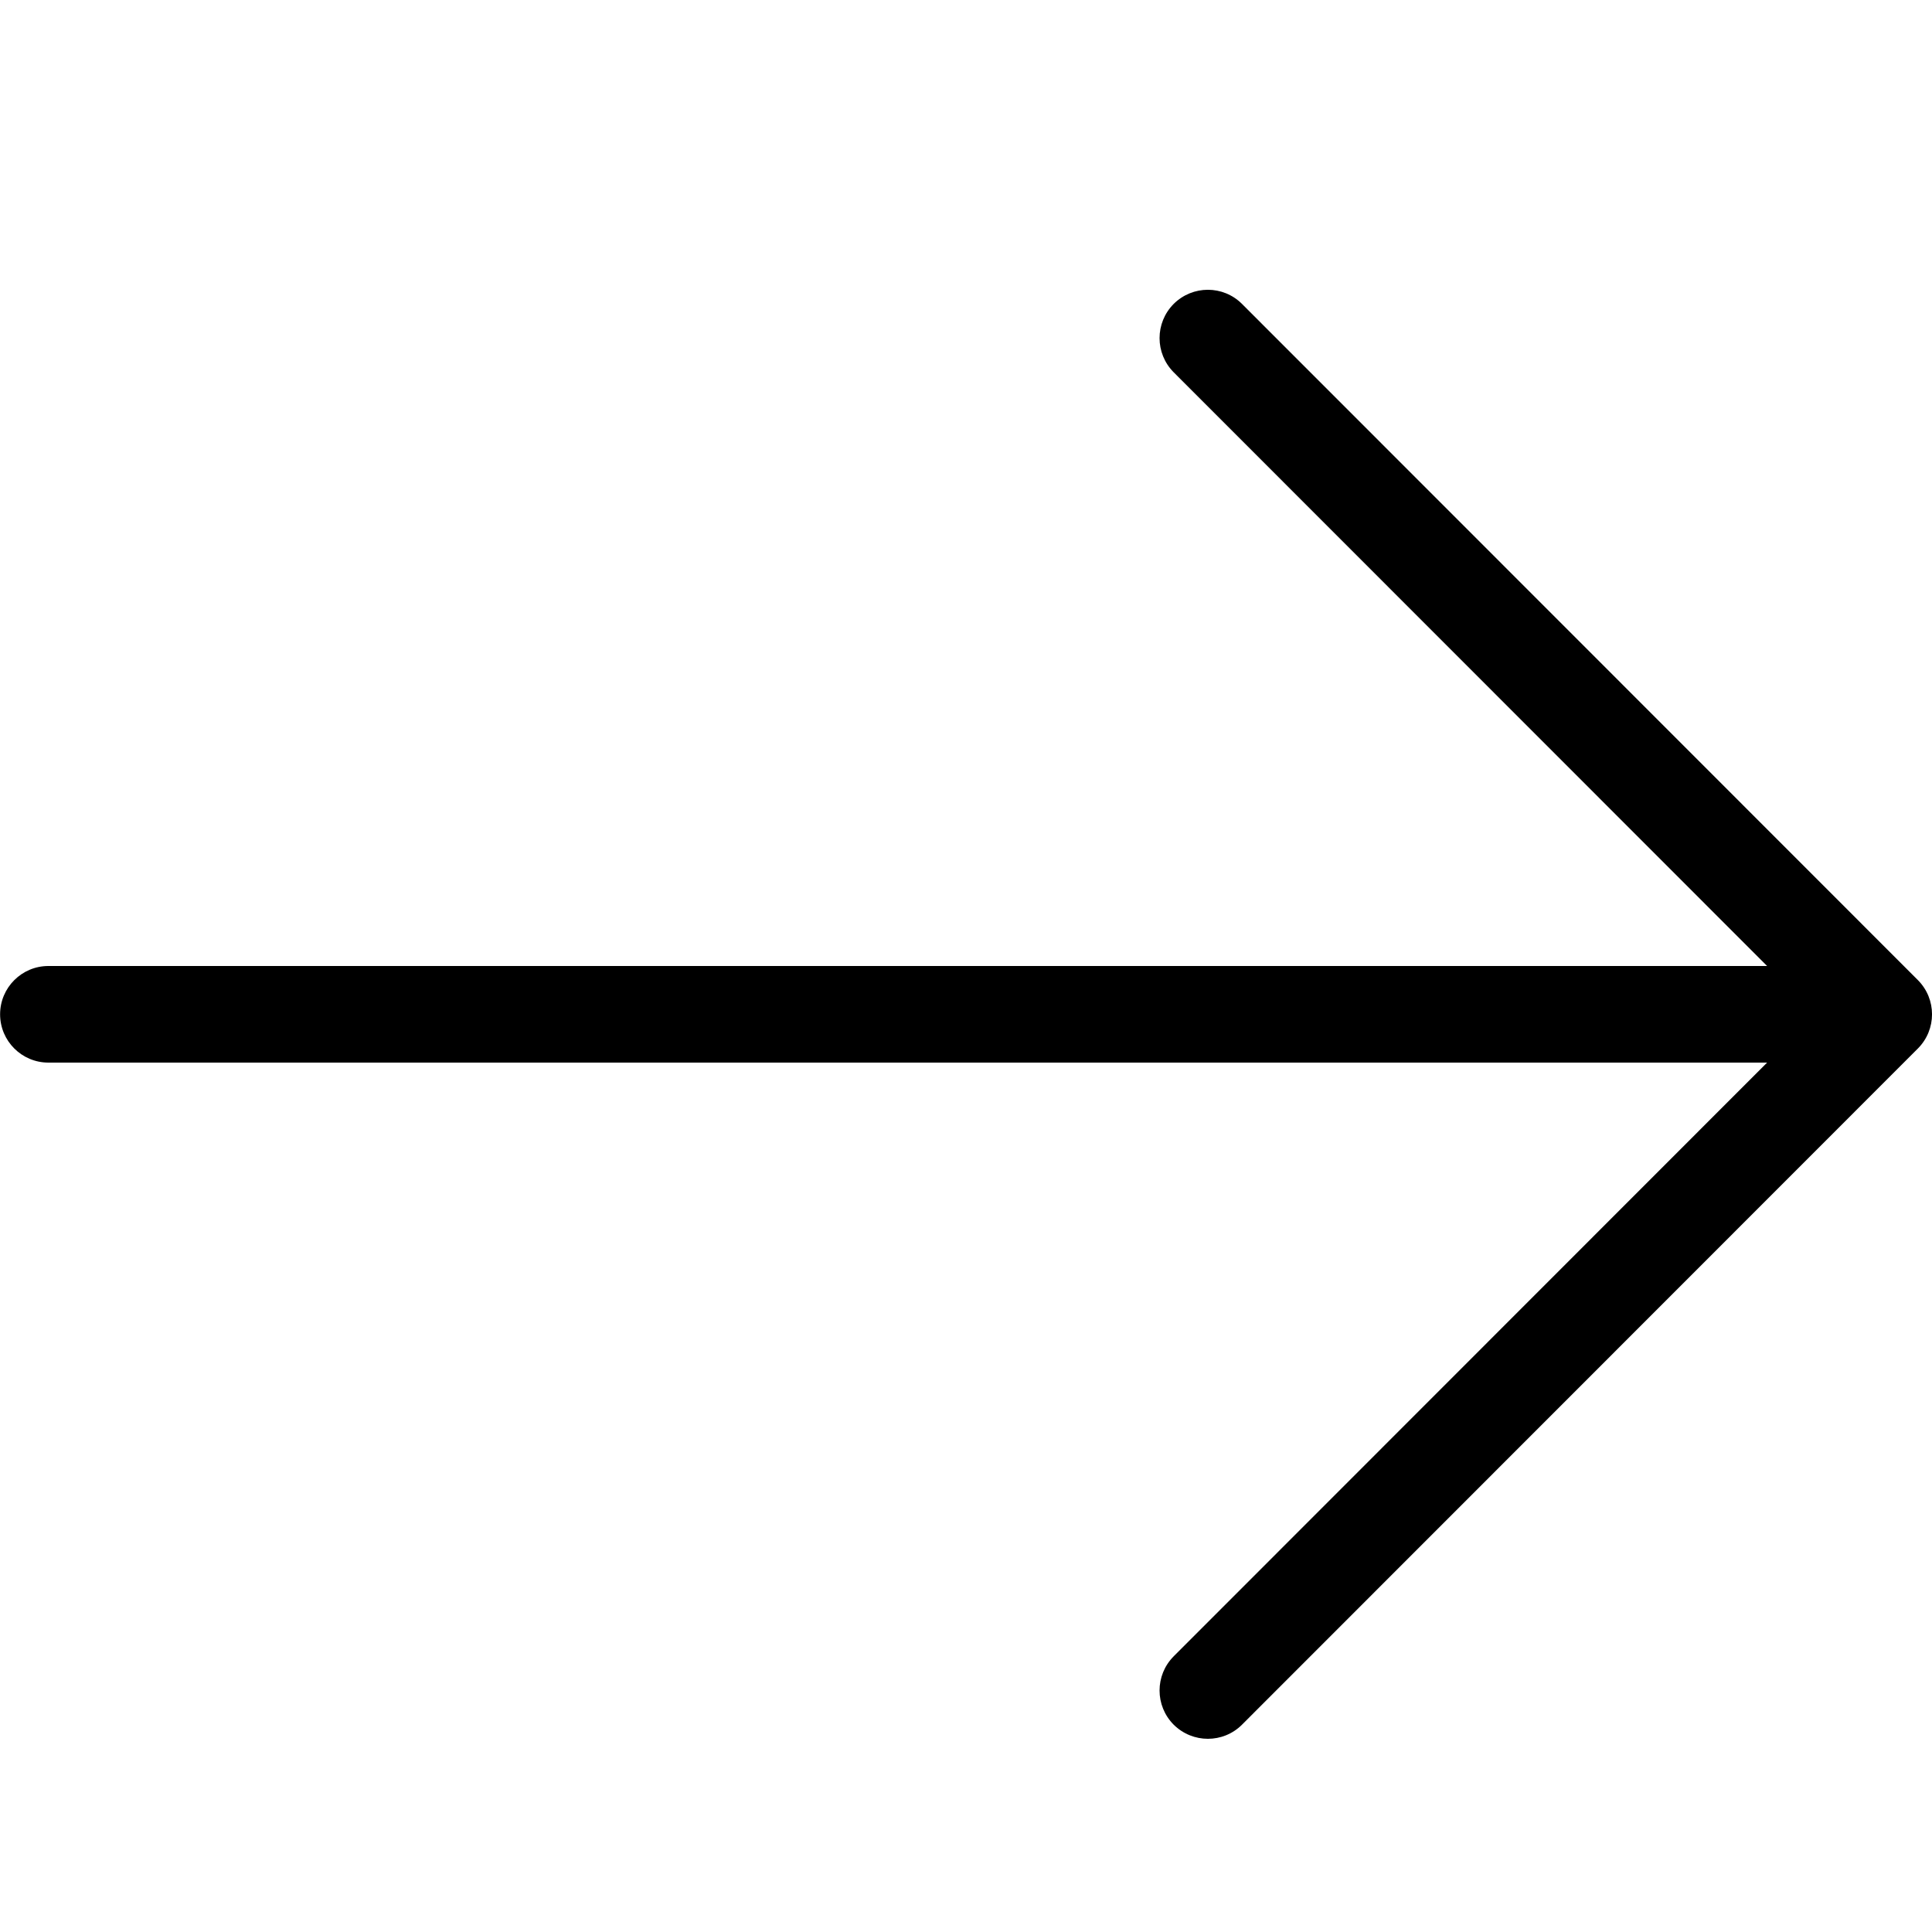
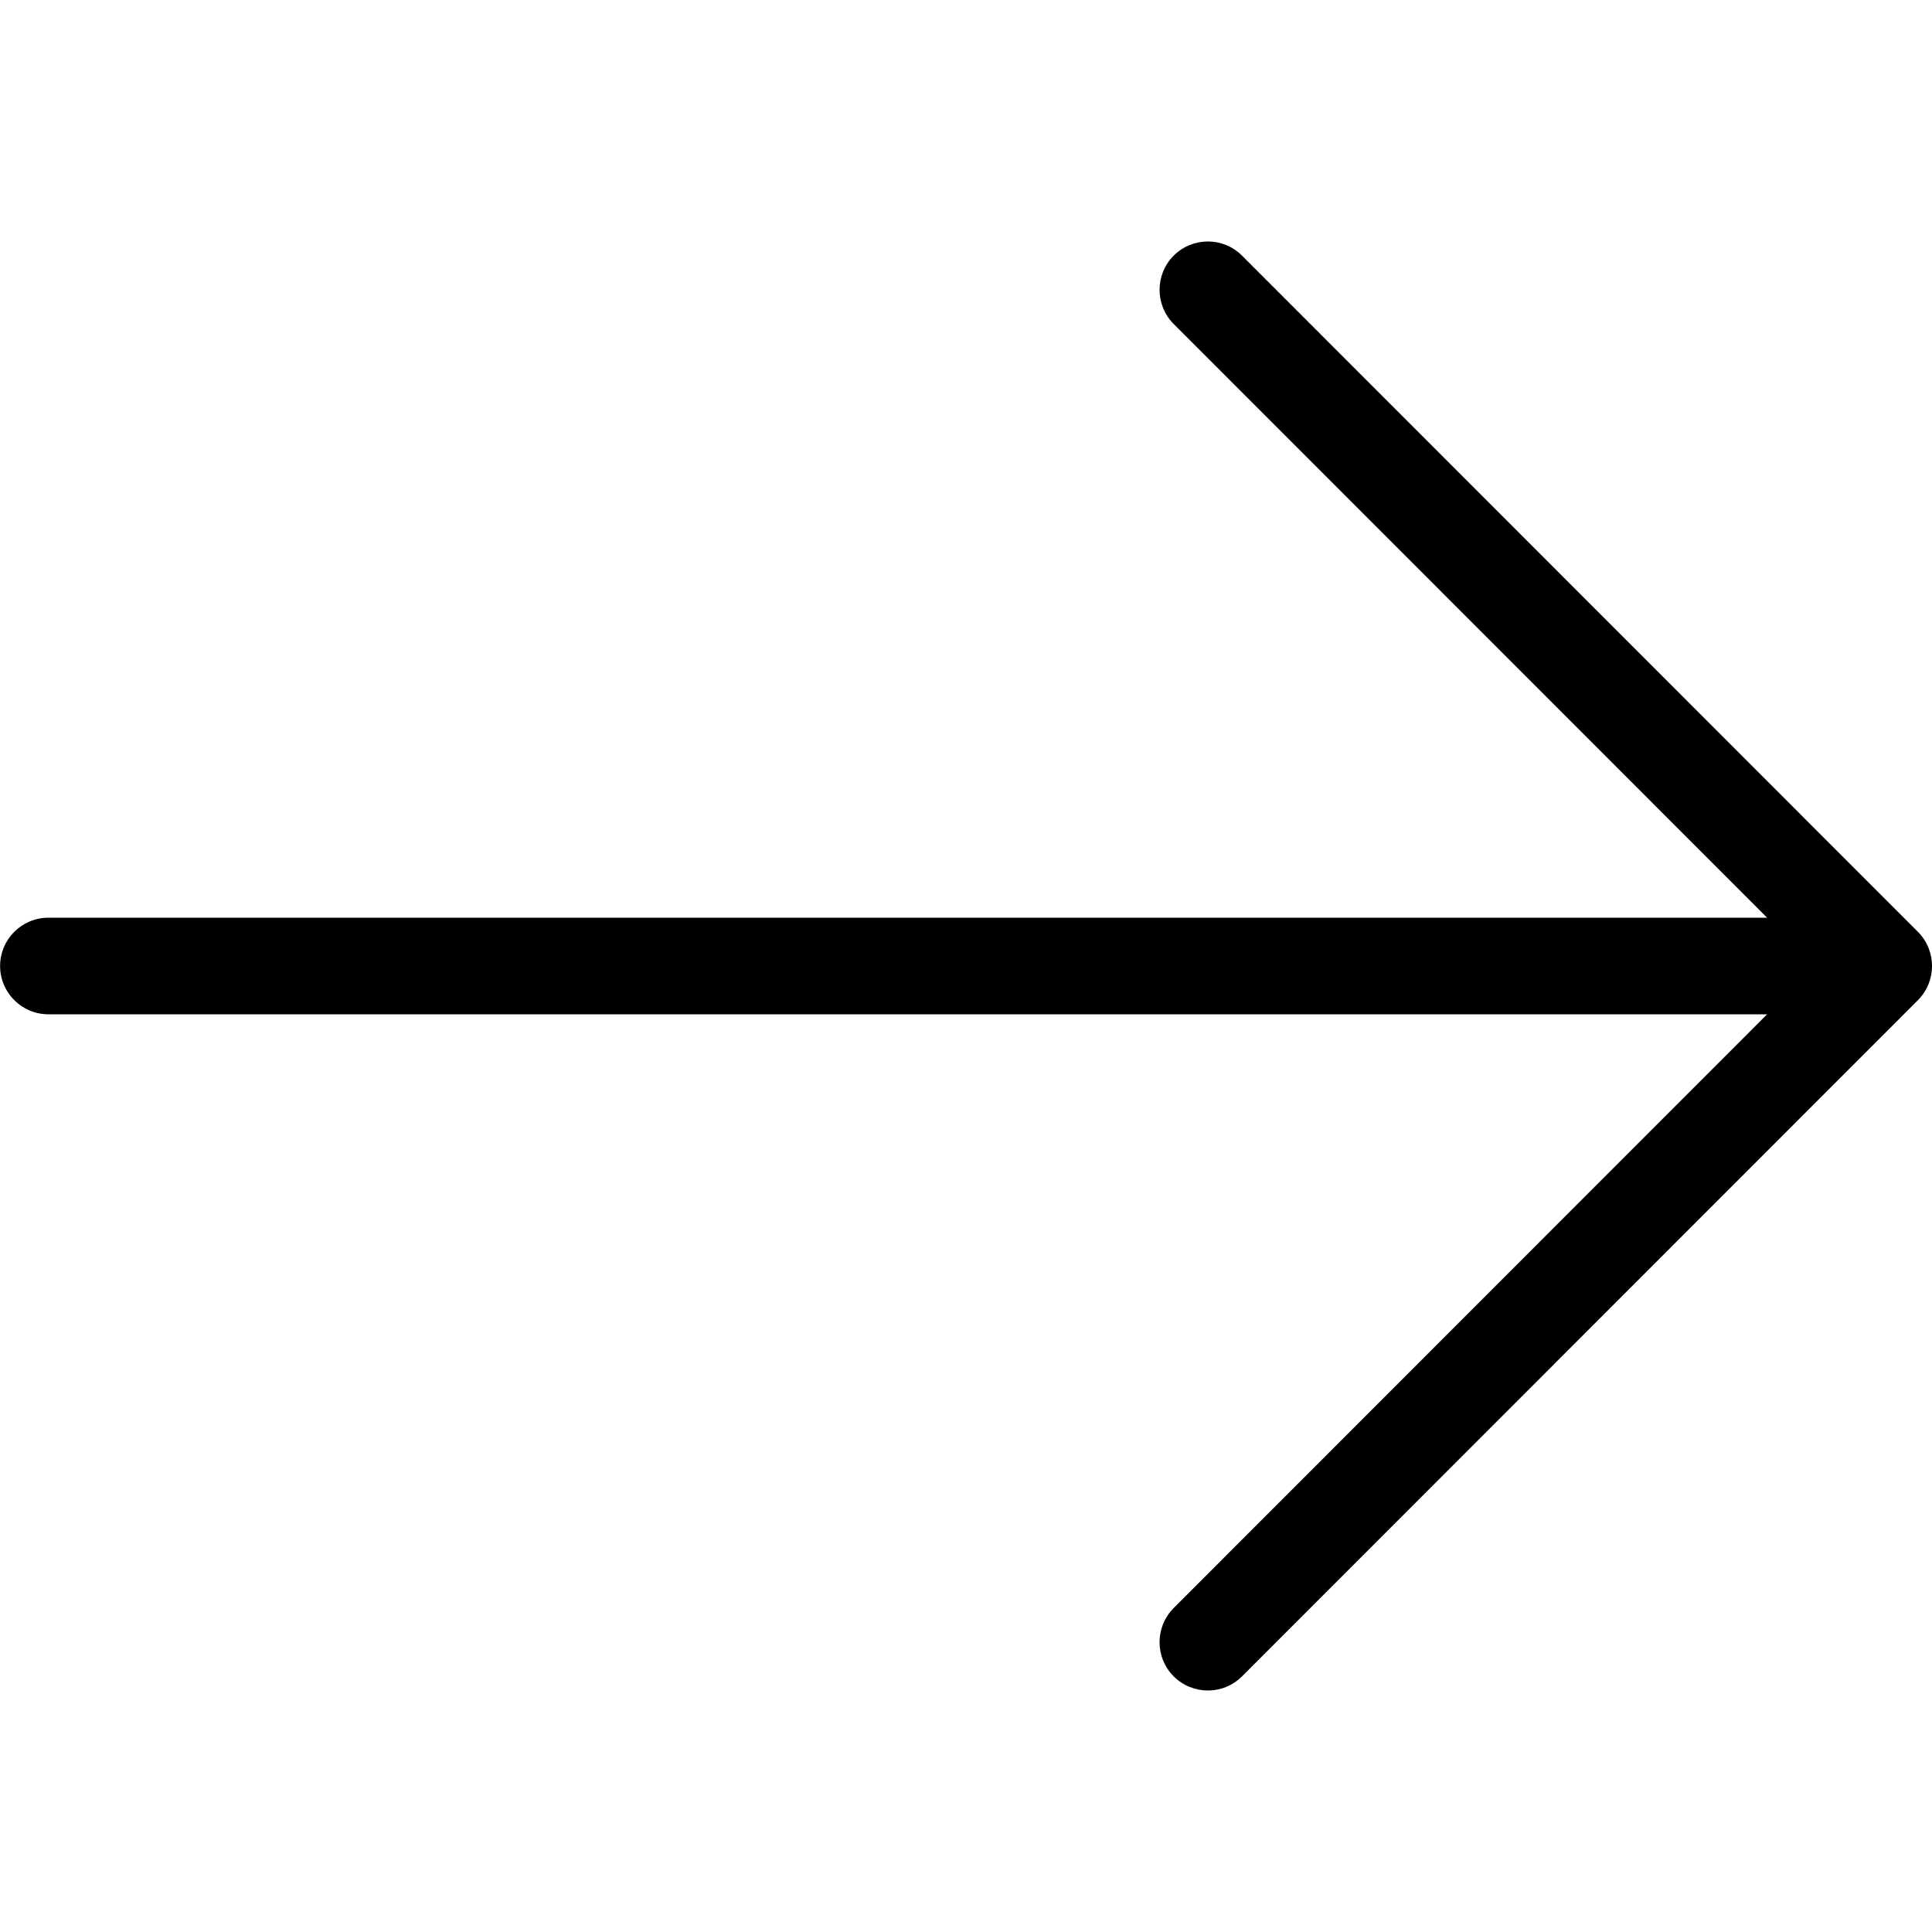
<svg xmlns="http://www.w3.org/2000/svg" width="20" height="20" viewBox="0 0 20 20">
-   <path d="M.501 10l17.792 0-6.143-6.146c-.195-.196-.195-.512 0-.708.196-.195.512-.195.707 0l6.997 7c.195.196.195.512 0 .708l-6.997 7c-.097.097-.225.146-.353.146-.128 0-.256-.049-.354-.146-.195-.196-.195-.512 0-.708L18.293 11 .501 11c-.276 0-.5-.224-.5-.5 0-.276.224-.5.5-.5" fill="#000" fill-rule="evenodd" />
+   <path d="M.501 9.5l17.792 0-6.143-6.146c-.195-.196-.195-.512 0-.708.196-.195.512-.195.707 0l6.997 7c.195.196.195.512 0 .708l-6.997 7c-.097.097-.225.146-.353.146-.128 0-.256-.049-.354-.146-.195-.196-.195-.512 0-.708l6.143-6.146-17.792 0c-.276 0-.5-.224-.5-.5 0-.276.224-.5.5-.5" fill="#000" fill-rule="evenodd" />
</svg>
